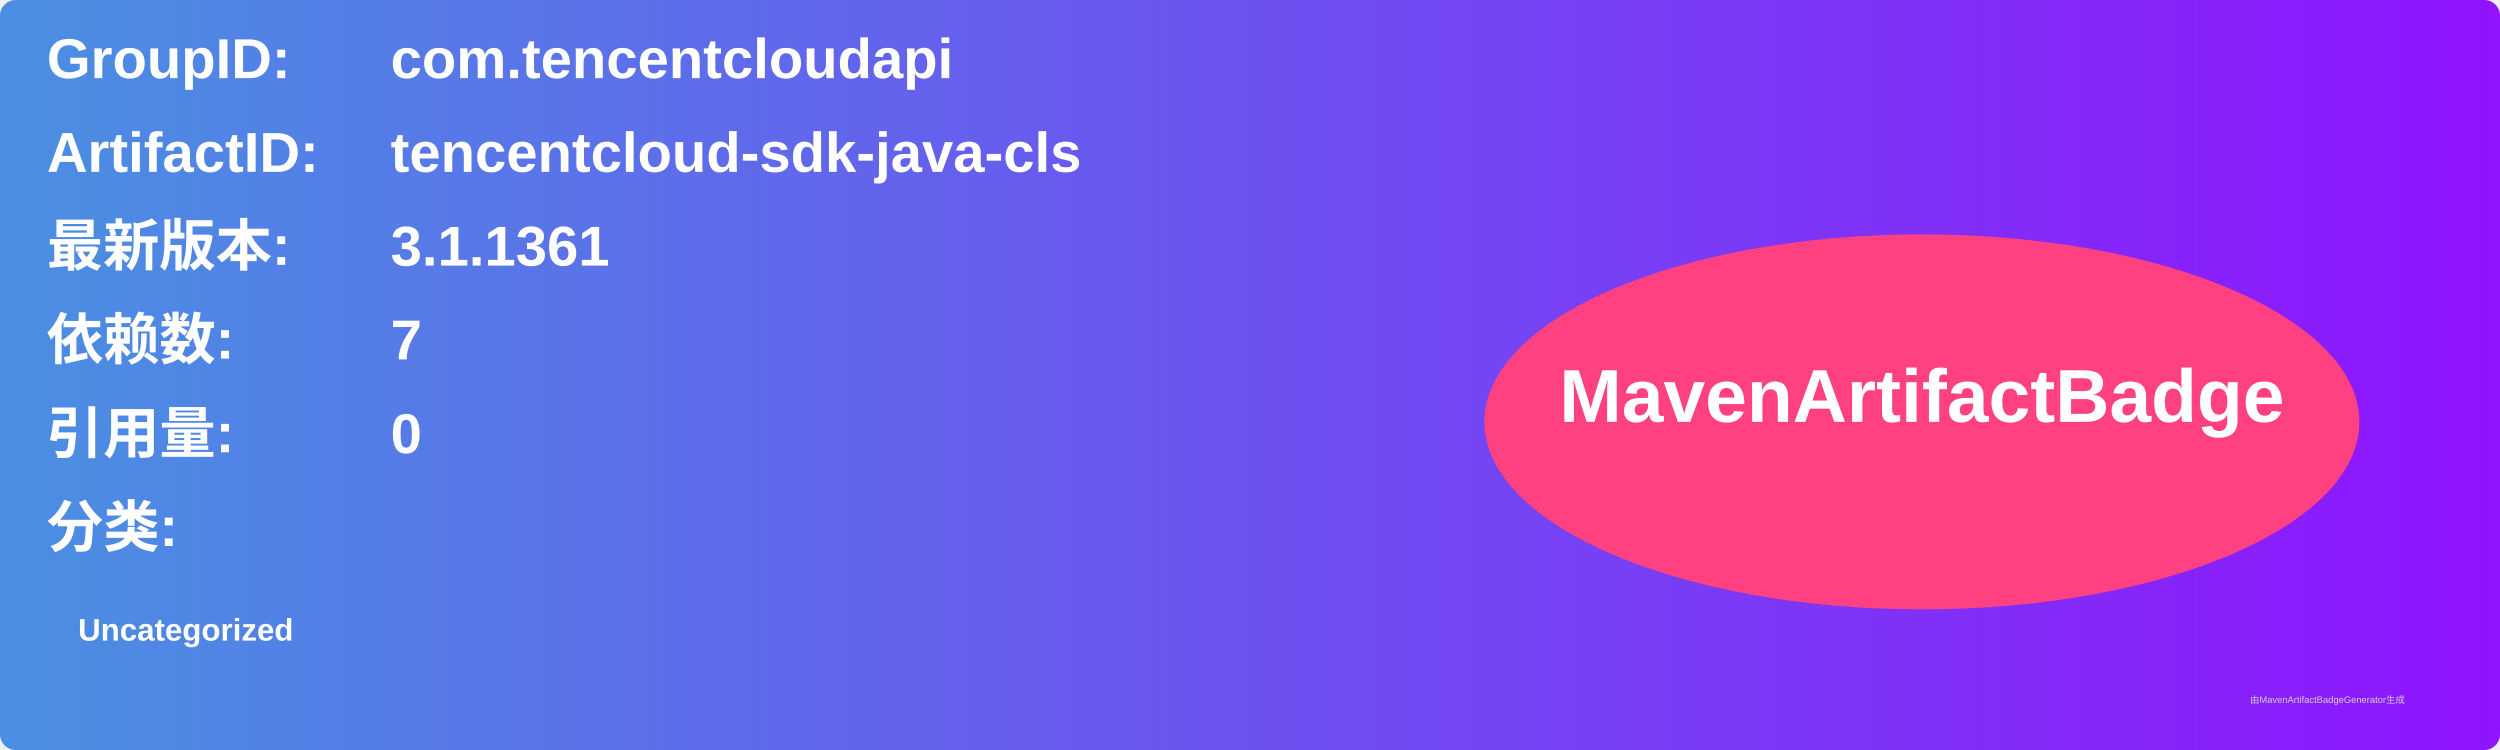
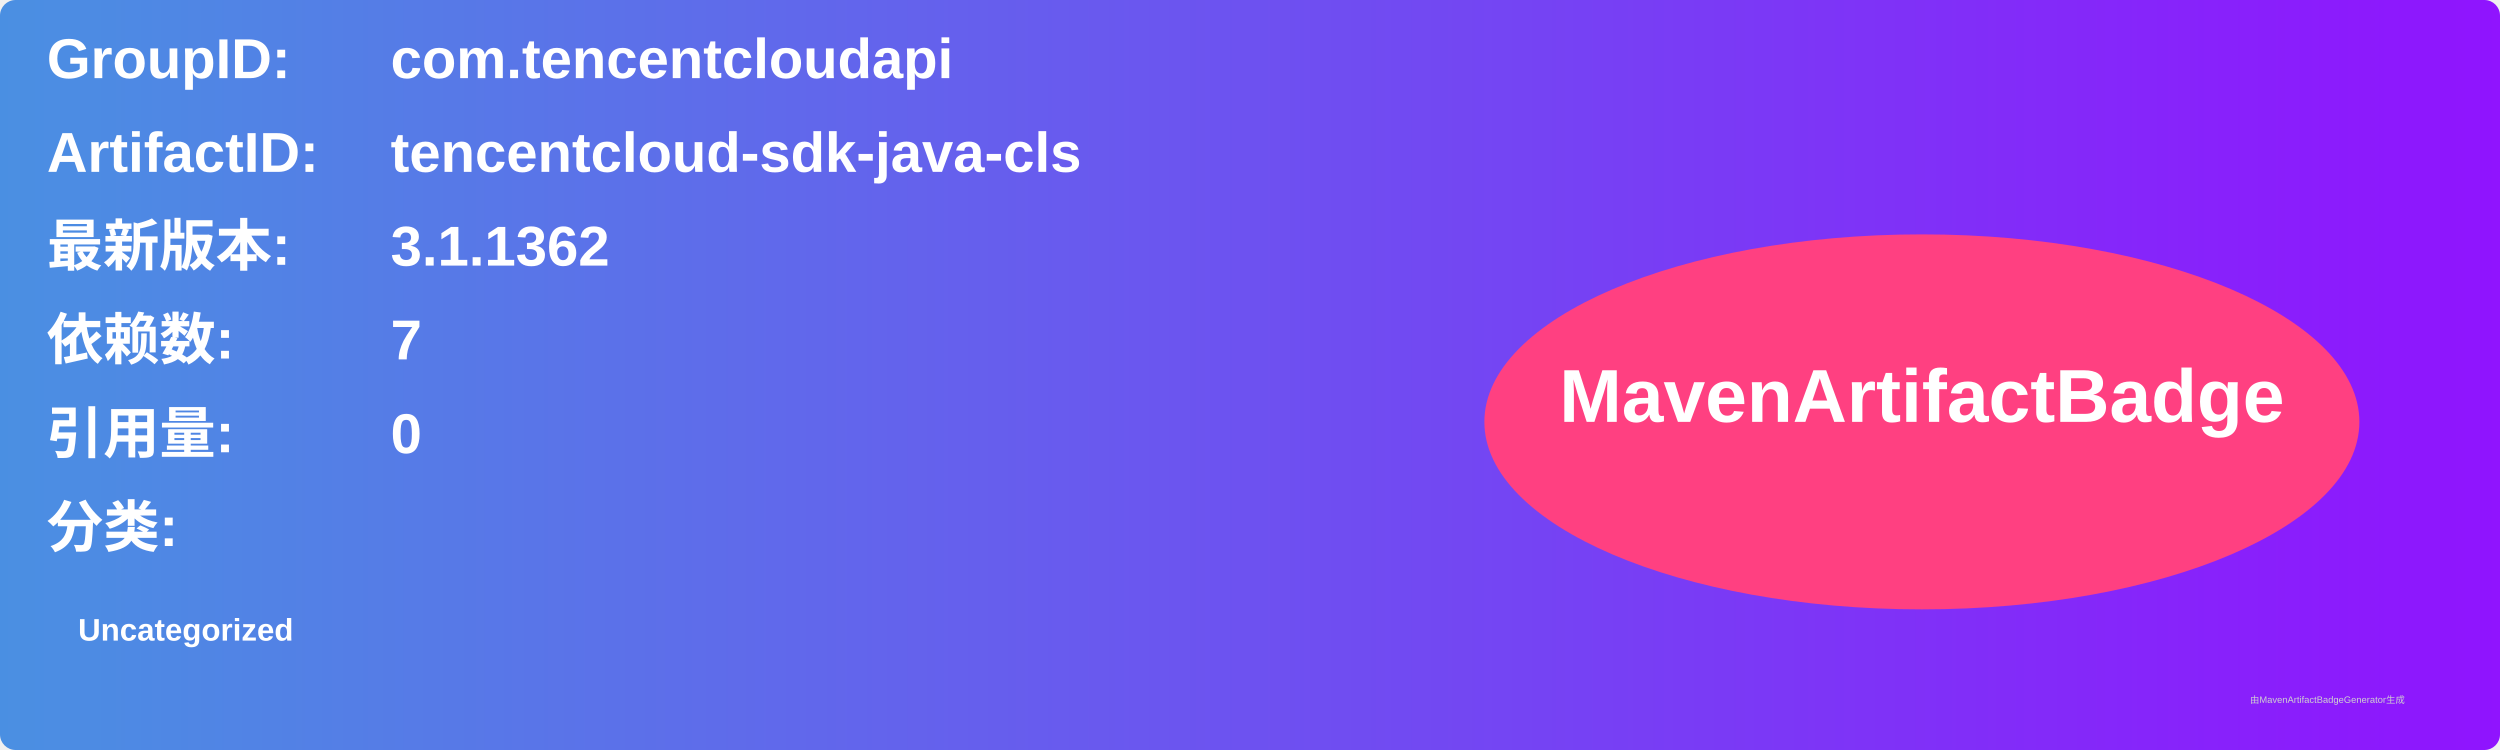
<svg xmlns="http://www.w3.org/2000/svg" width="800" height="240" viewBox="0 0 800 240">
  <linearGradient id="grad" x1="0%" y1="0%" x2="100%" y2="0%">
    <stop offset="0%" stop-color="#4a90e2" />
    <stop offset="100%" stop-color="#9013fe" />
  </linearGradient>
  <rect width="100%" height="100%" rx="5" ry="5" fill="url(#grad)" />
  <g transform="translate(15, 15)">
    <text x="0" y="10" font-family="Arial" font-size="18" fill="white" font-weight="bold" width="260">GroupID:</text>
    <text x="110" y="10" font-family="Arial" font-size="18" fill="white" font-weight="bold" width="460">com.tencentcloudapi</text>
    <text x="0" y="40" font-family="Arial" font-size="18" fill="white" font-weight="bold" width="260">ArtifactID:</text>
    <text x="110" y="40" font-family="Arial" font-size="18" fill="white" font-weight="bold" width="460">tencentcloud-sdk-java-cls</text>
    <text x="0" y="70" font-family="Arial" font-size="18" fill="white" font-weight="bold">最新版本:</text>
    <text x="110" y="70" font-family="Arial" font-size="18" fill="white" font-weight="bold">
-       <tspan font-weight="bold">3.1.1361</tspan>
+       <tspan font-weight="bold">3.1.1362</tspan>
    </text>
    <text x="0" y="100" font-family="Arial" font-size="18" fill="white" font-weight="bold">依赖数: </text>
    <text x="110" y="100" font-family="Arial" font-size="18" fill="white">
      <tspan font-weight="bold">7</tspan>
    </text>
    <text x="0" y="130" font-family="Arial" font-size="18" fill="white" font-weight="bold">引用量: </text>
    <text x="110" y="130" font-family="Arial" font-size="18" fill="white">
      <tspan font-weight="bold">0</tspan>
    </text>
    <text x="0" y="160" font-family="Arial" font-size="18" fill="white" font-weight="bold">分类:</text>
    <text x="10" y="190" font-family="Arial" font-size="10" fill="white">
      <tspan font-weight="bold">Uncategorized</tspan>
    </text>
    <ellipse cx="600" cy="120" rx="140" ry="60" fill="#ff4081" />
    <text x="600" y="120" text-anchor="middle" font-family="Arial" font-size="24" fill="white" font-weight="bold">MavenArtifactBadge</text>
  </g>
  <text x="720" y="225" font-family="Arial" font-size="3" fill="#d0d0d0">由MavenArtifactBadgeGenerator生成</text>
</svg>
